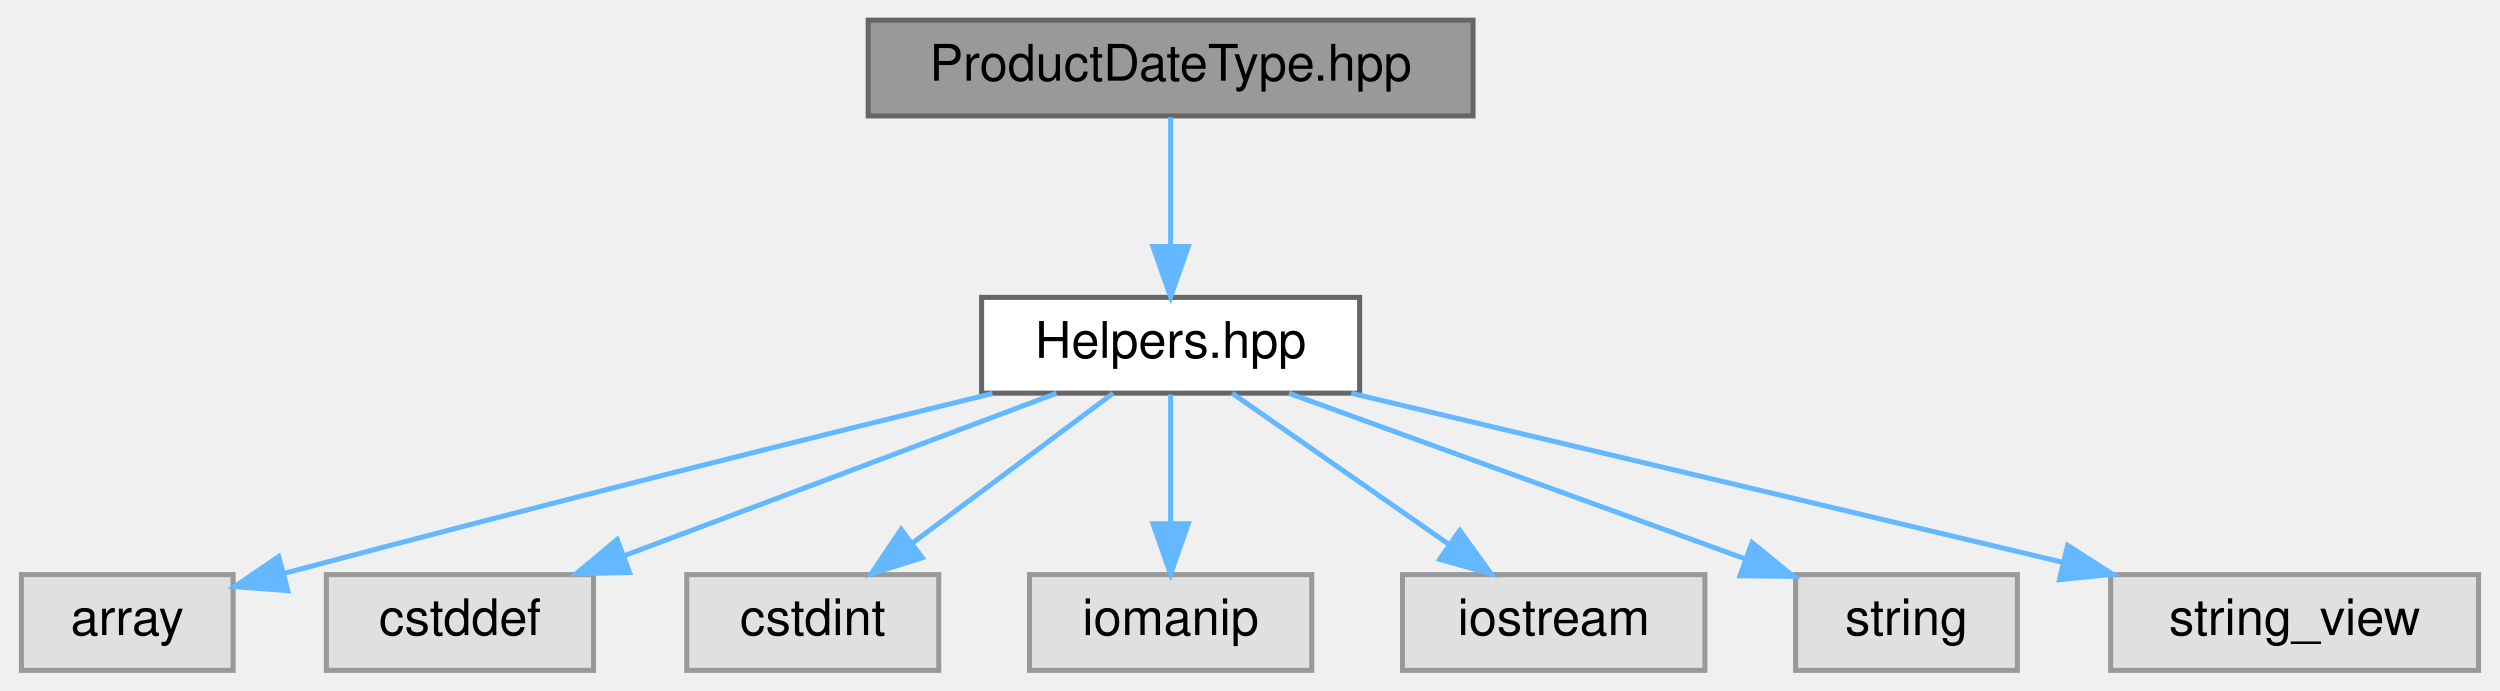
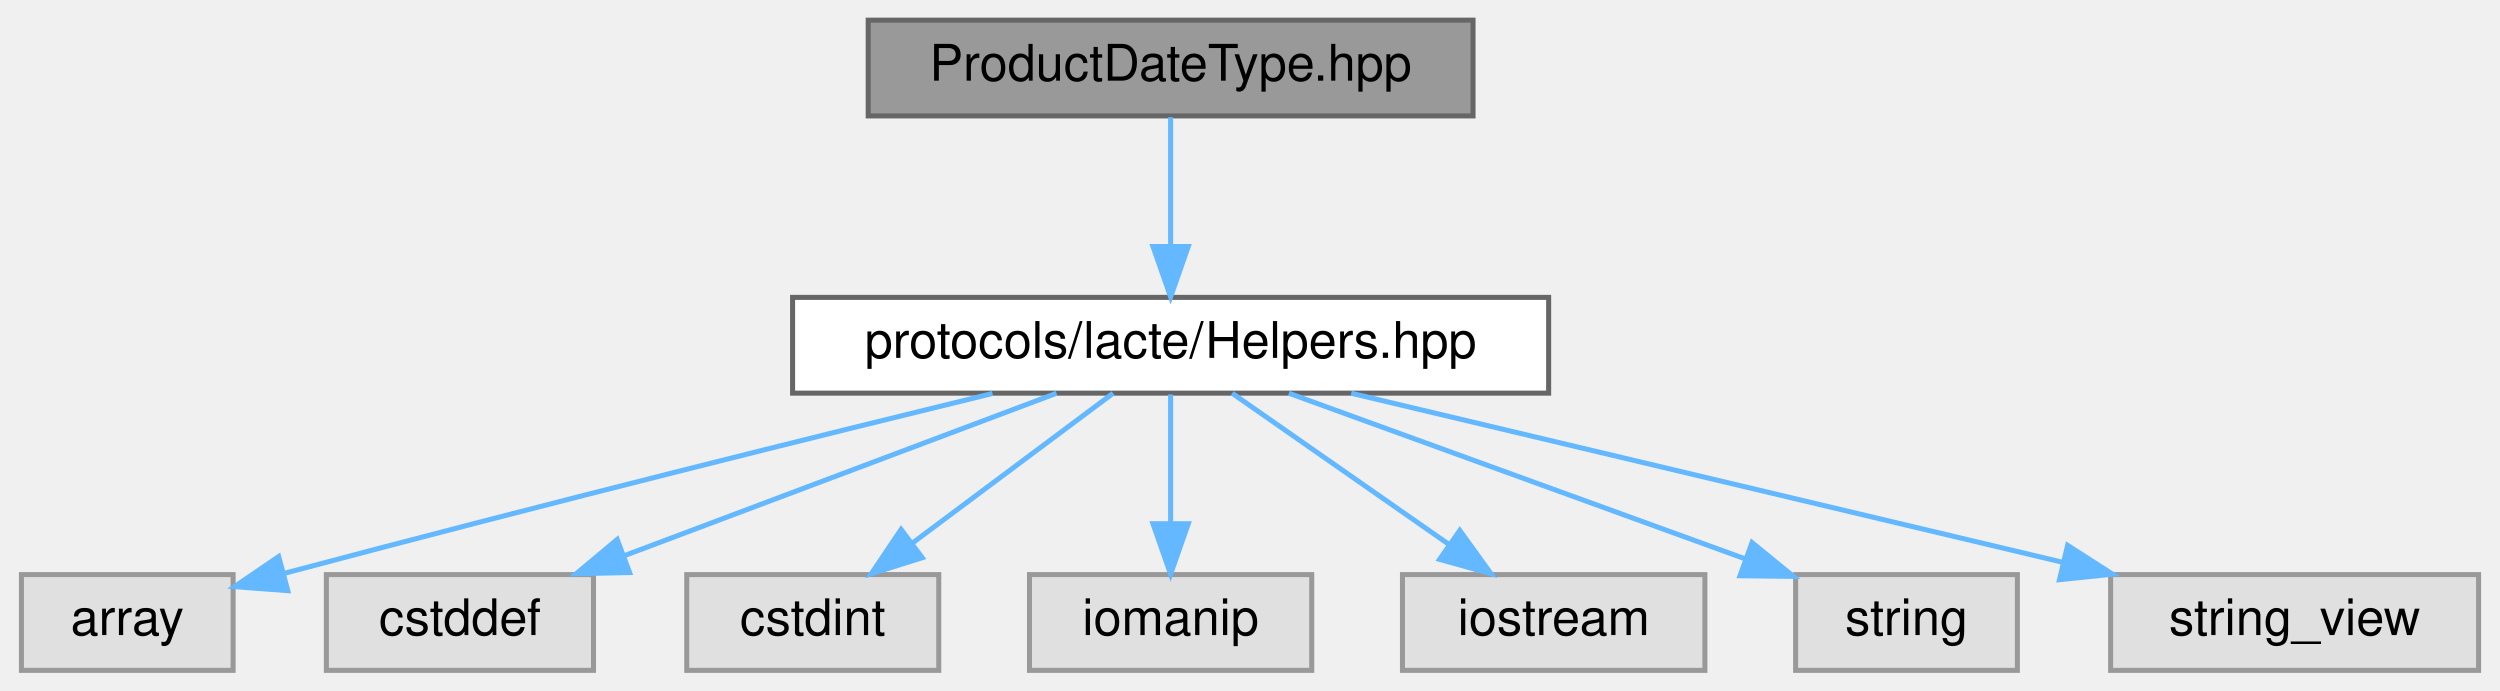
<svg xmlns="http://www.w3.org/2000/svg" xmlns:xlink="http://www.w3.org/1999/xlink" width="496pt" height="137pt" viewBox="0.00 0.00 495.50 137.00">
  <g id="graph0" class="graph" transform="scale(1 1) rotate(0) translate(4 133)">
    <g id="Node000001" class="node">
      <g id="a_Node000001">
        <a xlink:title=" ">
          <polygon fill="#999999" stroke="#666666" points="288,-129 168,-129 168,-110 288,-110 288,-129" />
          <text text-anchor="middle" x="228" y="-117" font-family="Helvetica,sans-Serif" font-size="10.00">ProductDateType.hpp</text>
        </a>
      </g>
    </g>
    <g id="Node000002" class="node">
      <g id="a_Node000002">
        <a xlink:href="../../d7/dd7/Helpers_8hpp.html" target="_top" xlink:title=" ">
-           <polygon fill="white" stroke="#666666" points="265.5,-74 190.5,-74 190.5,-55 265.5,-55 265.5,-74" />
-           <text text-anchor="middle" x="228" y="-62" font-family="Helvetica,sans-Serif" font-size="10.00">Helpers.hpp</text>
+           <polygon fill="white" stroke="#666666" points="303,-74 153,-74 153,-55 303,-55 303,-74" />
+           <text text-anchor="middle" x="228" y="-62" font-family="Helvetica,sans-Serif" font-size="10.00">protocols/lacte/Helpers.hpp</text>
        </a>
      </g>
    </g>
    <g id="edge1_Node000001_Node000002" class="edge">
      <g id="a_edge1_Node000001_Node000002">
        <a xlink:title=" ">
          <path fill="none" stroke="#63b8ff" d="M228,-109.75C228,-102.8 228,-92.85 228,-84.13" />
          <polygon fill="#63b8ff" stroke="#63b8ff" points="231.5,-84.09 228,-74.09 224.5,-84.09 231.5,-84.09" />
        </a>
      </g>
    </g>
    <g id="Node000003" class="node">
      <g id="a_Node000003">
        <a xlink:title=" ">
          <polygon fill="#e0e0e0" stroke="#999999" points="42,-19 0,-19 0,0 42,0 42,-19" />
          <text text-anchor="middle" x="21" y="-7" font-family="Helvetica,sans-Serif" font-size="10.00">array</text>
        </a>
      </g>
    </g>
    <g id="edge2_Node000002_Node000003" class="edge">
      <g id="a_edge2_Node000002_Node000003">
        <a xlink:title=" ">
          <path fill="none" stroke="#63b8ff" d="M192.66,-54.94C158.9,-46.7 106.35,-33.67 52.08,-19.23" />
          <polygon fill="#63b8ff" stroke="#63b8ff" points="52.85,-15.81 42.28,-16.61 51.04,-22.58 52.85,-15.81" />
        </a>
      </g>
    </g>
    <g id="Node000004" class="node">
      <g id="a_Node000004">
        <a xlink:title=" ">
          <polygon fill="#e0e0e0" stroke="#999999" points="113.5,-19 60.5,-19 60.5,0 113.5,0 113.5,-19" />
          <text text-anchor="middle" x="87" y="-7" font-family="Helvetica,sans-Serif" font-size="10.00">cstddef</text>
        </a>
      </g>
    </g>
    <g id="edge3_Node000002_Node000004" class="edge">
      <g id="a_edge3_Node000002_Node000004">
        <a xlink:title=" ">
          <path fill="none" stroke="#63b8ff" d="M205.35,-54.98C182.15,-46.27 145.88,-32.63 119.6,-22.75" />
          <polygon fill="#63b8ff" stroke="#63b8ff" points="120.66,-19.41 110.07,-19.17 118.2,-25.97 120.66,-19.41" />
        </a>
      </g>
    </g>
    <g id="Node000005" class="node">
      <g id="a_Node000005">
        <a xlink:title=" ">
          <polygon fill="#e0e0e0" stroke="#999999" points="182,-19 132,-19 132,0 182,0 182,-19" />
          <text text-anchor="middle" x="157" y="-7" font-family="Helvetica,sans-Serif" font-size="10.00">cstdint</text>
        </a>
      </g>
    </g>
    <g id="edge4_Node000002_Node000005" class="edge">
      <g id="a_edge4_Node000002_Node000005">
        <a xlink:title=" ">
          <path fill="none" stroke="#63b8ff" d="M216.59,-54.98C205.89,-47 189.66,-34.88 176.84,-25.31" />
          <polygon fill="#63b8ff" stroke="#63b8ff" points="178.72,-22.35 168.61,-19.17 174.53,-27.96 178.72,-22.35" />
        </a>
      </g>
    </g>
    <g id="Node000006" class="node">
      <g id="a_Node000006">
        <a xlink:title=" ">
          <polygon fill="#e0e0e0" stroke="#999999" points="256,-19 200,-19 200,0 256,0 256,-19" />
          <text text-anchor="middle" x="228" y="-7" font-family="Helvetica,sans-Serif" font-size="10.00">iomanip</text>
        </a>
      </g>
    </g>
    <g id="edge5_Node000002_Node000006" class="edge">
      <g id="a_edge5_Node000002_Node000006">
        <a xlink:title=" ">
          <path fill="none" stroke="#63b8ff" d="M228,-54.75C228,-47.8 228,-37.85 228,-29.13" />
          <polygon fill="#63b8ff" stroke="#63b8ff" points="231.5,-29.09 228,-19.09 224.5,-29.09 231.5,-29.09" />
        </a>
      </g>
    </g>
    <g id="Node000007" class="node">
      <g id="a_Node000007">
        <a xlink:title=" ">
          <polygon fill="#e0e0e0" stroke="#999999" points="334,-19 274,-19 274,0 334,0 334,-19" />
          <text text-anchor="middle" x="304" y="-7" font-family="Helvetica,sans-Serif" font-size="10.00">iostream</text>
        </a>
      </g>
    </g>
    <g id="edge6_Node000002_Node000007" class="edge">
      <g id="a_edge6_Node000002_Node000007">
        <a xlink:title=" ">
          <path fill="none" stroke="#63b8ff" d="M240.21,-54.98C251.78,-46.92 269.38,-34.65 283.16,-25.03" />
          <polygon fill="#63b8ff" stroke="#63b8ff" points="285.37,-27.76 291.57,-19.17 281.36,-22.02 285.37,-27.76" />
        </a>
      </g>
    </g>
    <g id="Node000008" class="node">
      <g id="a_Node000008">
        <a xlink:title=" ">
          <polygon fill="#e0e0e0" stroke="#999999" points="396,-19 352,-19 352,0 396,0 396,-19" />
          <text text-anchor="middle" x="374" y="-7" font-family="Helvetica,sans-Serif" font-size="10.00">string</text>
        </a>
      </g>
    </g>
    <g id="edge7_Node000002_Node000008" class="edge">
      <g id="a_edge7_Node000002_Node000008">
        <a xlink:title=" ">
          <path fill="none" stroke="#63b8ff" d="M251.46,-54.98C276.01,-46.07 314.72,-32.02 342.05,-22.1" />
          <polygon fill="#63b8ff" stroke="#63b8ff" points="343.35,-25.35 351.56,-18.65 340.97,-18.77 343.35,-25.35" />
        </a>
      </g>
    </g>
    <g id="Node000009" class="node">
      <g id="a_Node000009">
        <a xlink:title=" ">
          <polygon fill="#e0e0e0" stroke="#999999" points="487.5,-19 414.5,-19 414.5,0 487.5,0 487.5,-19" />
          <text text-anchor="middle" x="451" y="-7" font-family="Helvetica,sans-Serif" font-size="10.00">string_view</text>
        </a>
      </g>
    </g>
    <g id="edge8_Node000002_Node000009" class="edge">
      <g id="a_edge8_Node000002_Node000009">
        <a xlink:title=" ">
          <path fill="none" stroke="#63b8ff" d="M263.83,-54.98C302.16,-45.87 363.08,-31.4 404.95,-21.45" />
          <polygon fill="#63b8ff" stroke="#63b8ff" points="405.97,-24.8 414.89,-19.08 404.35,-17.99 405.97,-24.8" />
        </a>
      </g>
    </g>
  </g>
</svg>
